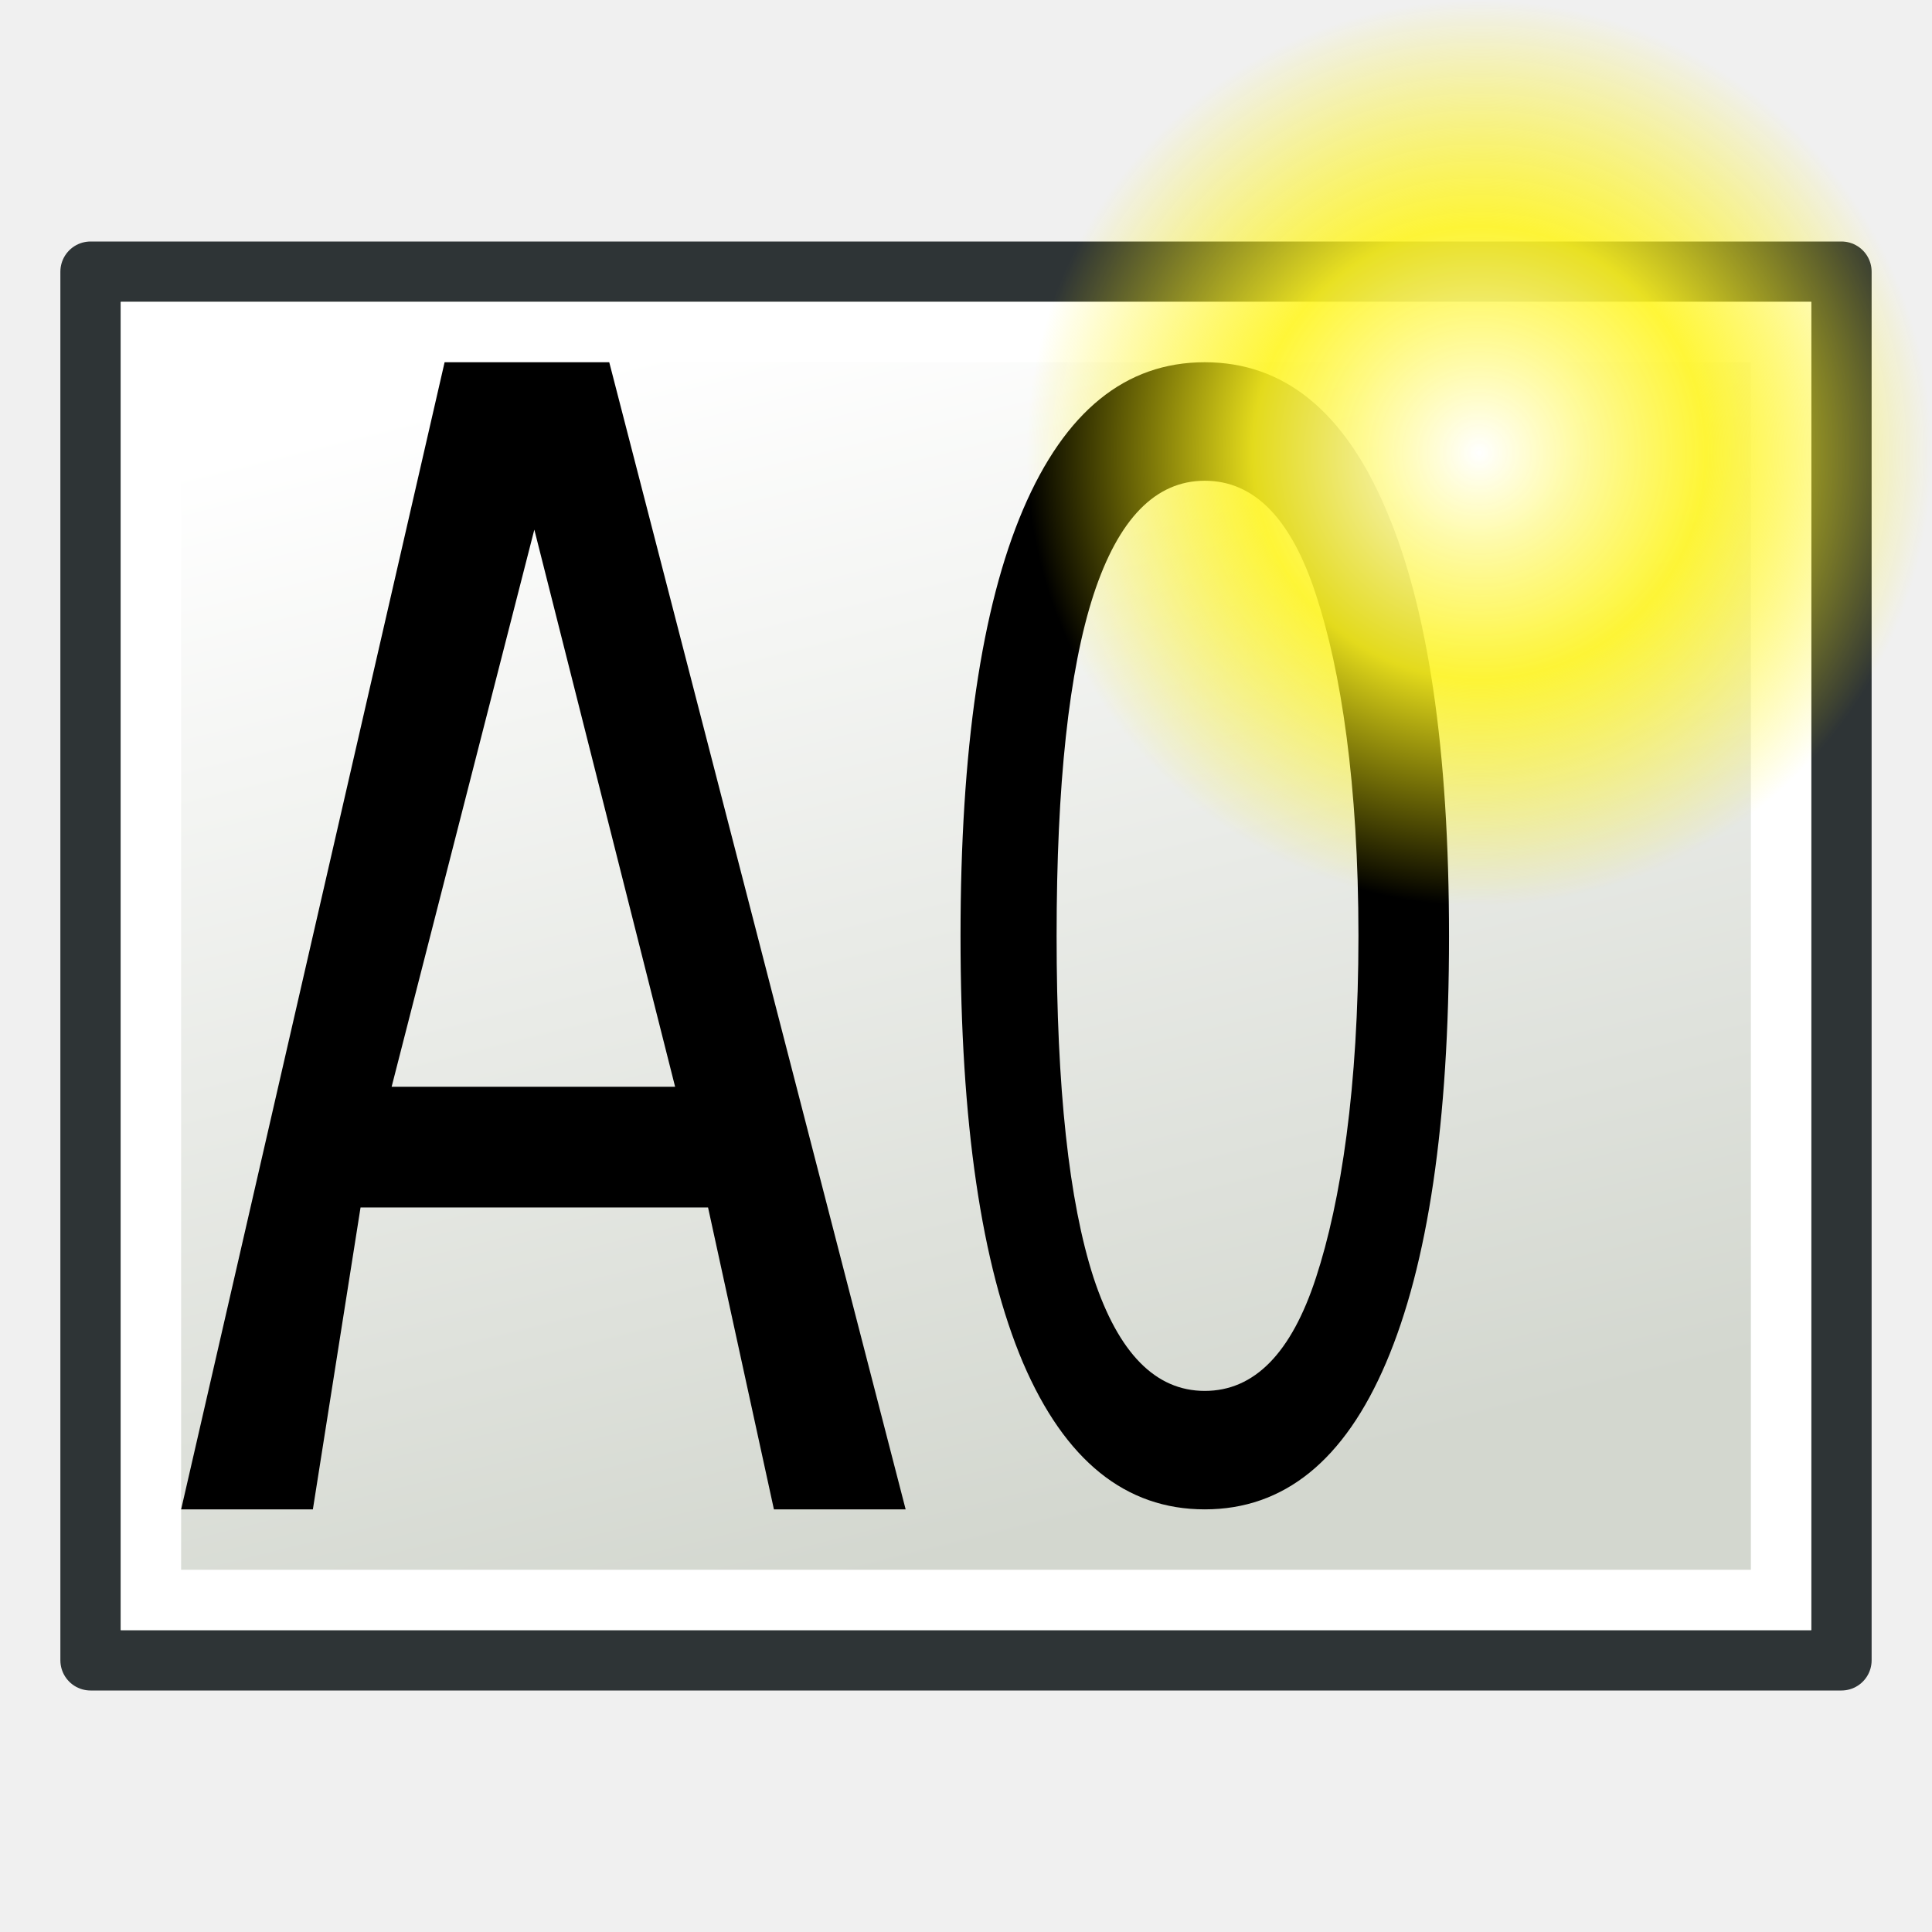
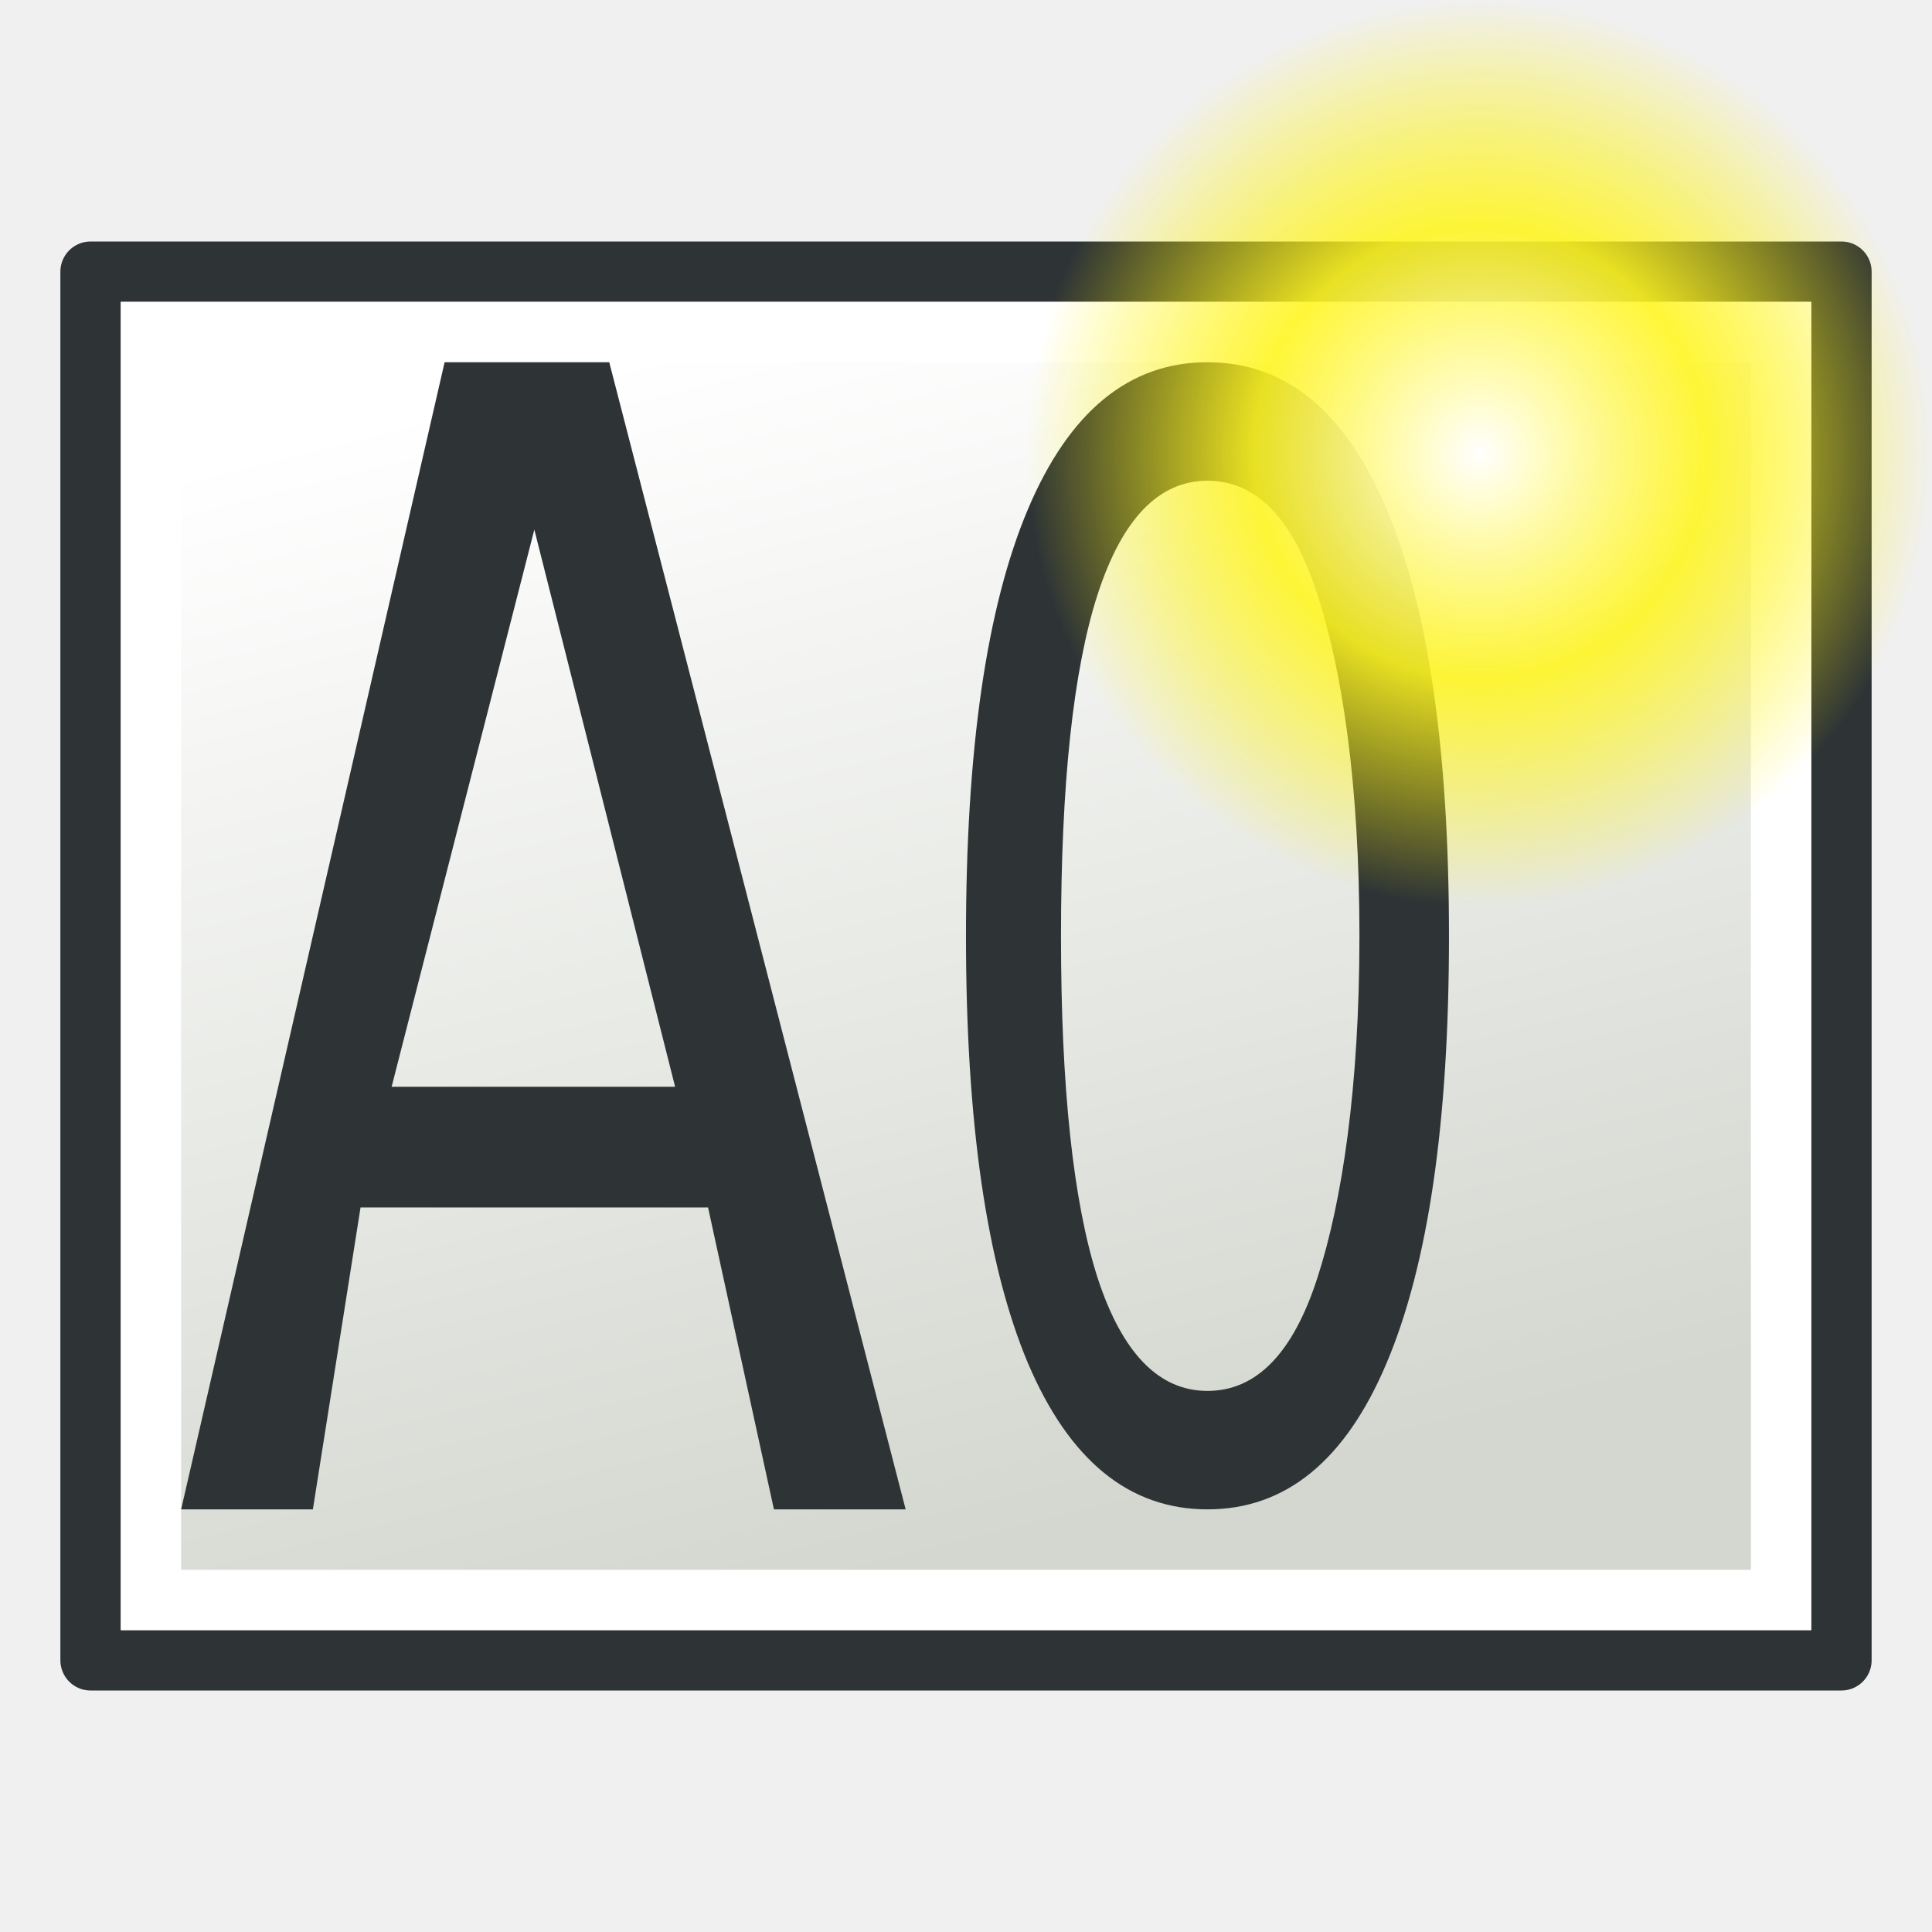
<svg xmlns="http://www.w3.org/2000/svg" xmlns:xlink="http://www.w3.org/1999/xlink" width="64" height="64" id="svg249" version="1.1">
  <defs id="defs3">
    <linearGradient id="linearGradient5048">
      <stop style="stop-color:black;stop-opacity:0;" offset="0" id="stop5050" />
      <stop id="stop5056" offset="0.5" style="stop-color:black;stop-opacity:1;" />
      <stop style="stop-color:black;stop-opacity:0;" offset="1" id="stop5052" />
    </linearGradient>
    <linearGradient id="linearGradient4542">
      <stop style="stop-color:#000000;stop-opacity:1;" offset="0" id="stop4544" />
      <stop style="stop-color:#000000;stop-opacity:0;" offset="1" id="stop4546" />
    </linearGradient>
    <radialGradient xlink:href="#linearGradient4542" id="radialGradient4548" cx="24.307" cy="42.078" fx="24.307" fy="42.078" r="15.822" gradientTransform="matrix(1,0,0,0.284916,0,30.08928)" gradientUnits="userSpaceOnUse" />
    <linearGradient id="linearGradient15662">
      <stop style="stop-color:#ffffff;stop-opacity:1;" offset="0" id="stop15664" />
      <stop style="stop-color:#f8f8f8;stop-opacity:1;" offset="1" id="stop15666" />
    </linearGradient>
    <radialGradient gradientUnits="userSpaceOnUse" fy="64.568" fx="20.892" r="5.257" cy="64.568" cx="20.892" id="aigrd3">
      <stop id="stop15573" style="stop-color:#F0F0F0" offset="0" />
      <stop id="stop15575" style="stop-color:#9a9a9a;stop-opacity:1;" offset="1" />
    </radialGradient>
    <radialGradient gradientUnits="userSpaceOnUse" fy="114.568" fx="20.892" r="5.256" cy="114.568" cx="20.892" id="aigrd2">
      <stop id="stop15566" style="stop-color:#F0F0F0" offset="0" />
      <stop id="stop15568" style="stop-color:#9a9a9a;stop-opacity:1;" offset="1" />
    </radialGradient>
    <linearGradient id="linearGradient269">
      <stop style="stop-color:#a3a3a3;stop-opacity:1;" offset="0" id="stop270" />
      <stop style="stop-color:#4c4c4c;stop-opacity:1;" offset="1" id="stop271" />
    </linearGradient>
    <linearGradient id="linearGradient259">
      <stop style="stop-color:#fafafa;stop-opacity:1;" offset="0" id="stop260" />
      <stop style="stop-color:#bbbbbb;stop-opacity:1;" offset="1" id="stop261" />
    </linearGradient>
    <linearGradient id="linearGradient12512">
      <stop style="stop-color:#ffffff;stop-opacity:1;" offset="0" id="stop12513" />
      <stop style="stop-color:#fff520;stop-opacity:0.891;" offset="0.5" id="stop12517" />
      <stop style="stop-color:#fff300;stop-opacity:0;" offset="1" id="stop12514" />
    </linearGradient>
    <linearGradient xlink:href="#linearGradient3775-1" id="linearGradient3781-9" x1="52" y1="34" x2="12" y2="44" gradientUnits="userSpaceOnUse" gradientTransform="translate(-16,-64)" />
    <linearGradient id="linearGradient3775-1">
      <stop style="stop-color:#d3d7cf;stop-opacity:1;" offset="0" id="stop3777-2" />
      <stop style="stop-color:#ffffff;stop-opacity:1" offset="1" id="stop3779-7" />
    </linearGradient>
    <radialGradient cx="55" cy="125" r="14.375" fx="55" fy="125" id="radialGradient278-3" xlink:href="#linearGradient12512-6" gradientUnits="userSpaceOnUse" gradientTransform="matrix(1.043478,0,0,1.043478,-8.391304,-131.4309)" />
    <linearGradient id="linearGradient12512-6">
      <stop id="stop12513-7" style="stop-color:#ffffff;stop-opacity:1" offset="0" />
      <stop id="stop12517-5" style="stop-color:#fff520;stop-opacity:0.891" offset="0.5" />
      <stop id="stop12514-3" style="stop-color:#fff300;stop-opacity:0" offset="1" />
    </linearGradient>
  </defs>
  <g id="layer6" transform="translate(0,16)">
    <rect style="fill:#d3d7cf;fill-opacity:1;stroke:#2e3436;stroke-width:2;stroke-linecap:round;stroke-linejoin:round;stroke-miterlimit:4;stroke-opacity:1;stroke-dasharray:none;stroke-dashoffset:0;display:inline" id="rect2987" width="46" height="58" x="-7" y="-61" transform="matrix(0,1,-1,0,0,0)" />
    <rect style="fill:url(#linearGradient3781-9);fill-opacity:1;stroke:#ffffff;stroke-width:2;stroke-linecap:round;stroke-linejoin:miter;stroke-miterlimit:4;stroke-opacity:1;stroke-dasharray:none;stroke-dashoffset:0;display:inline" id="rect2987-1" width="42" height="54" x="-5" y="-59" transform="matrix(0,1,-1,0,0,0)" />
    <g transform="scale(0.7994819,1.25081)" style="font-size:40.167px;font-style:normal;font-variant:normal;font-weight:normal;font-stretch:normal;line-height:125%;letter-spacing:0px;word-spacing:0px;fill:#000000;fill-opacity:1;stroke:none;font-family:Sans;-inkscape-font-specification:Clean" id="text3093">
-       <path d="m 22.14,1.235 -5.913,14.755 11.746,0 -5.833,-14.755 m -3.719,-4.433 6.823,0 12.281,30.38 -5.458,0 -2.729,-7.995 -14.399,0 -1.975,7.995 -5.458,0 10.916,-30.38" id="path3191" />
-       <path d="m 49.919,-0.06 c -2.04,2.668e-5 -3.576,1.007 -4.609,3.02 -1.02,2.001 -1.53,5.014 -1.53,9.042 -6e-6,4.014 0.51,7.028 1.53,9.042 1.033,2.001 2.569,3.001 4.609,3.001 2.053,3e-6 3.589,-1 4.609,-3.001 1.033,-2.014 1.759,-5.037 1.759,-9.051 C 56.286,7.965 55.561,4.961 54.528,2.961 53.508,0.947 51.971,-0.06 49.919,-0.06 m 0,-3.138 c 3.282,2.98e-5 5.786,1.301 7.512,3.903 1.739,2.589 2.608,6.355 2.609,11.297 -2.3e-5,4.929 -0.87,8.695 -2.609,11.297 -1.726,2.589 -4.23,3.883 -7.512,3.883 -3.282,-1e-6 -5.792,-1.294 -7.531,-3.883 -1.726,-2.602 -2.589,-6.368 -2.589,-11.297 -3e-6,-4.942 0.863,-8.708 2.589,-11.297 1.739,-2.602 4.249,-3.903 7.531,-3.903" id="path3193" />
+       <path d="m 22.14,1.235 -5.913,14.755 11.746,0 -5.833,-14.755 m -3.719,-4.433 6.823,0 12.281,30.38 -5.458,0 -2.729,-7.995 -14.399,0 -1.975,7.995 -5.458,0 10.916,-30.38" id="path3191" style="fill:#2e3436" />
+       <path d="m 50.032,-0.06 c -2.017,2.668e-5 -3.536,1.007 -4.557,3.02 -1.008,2.001 -1.513,5.014 -1.513,9.042 -6e-6,4.014 0.504,7.028 1.513,9.042 1.021,2.001 2.54,3.001 4.557,3.001 2.03,3e-6 3.549,-1 4.557,-3.001 1.021,-2.014 1.739,-5.037 1.739,-9.051 C 56.329,7.965 55.611,4.961 54.59,2.961 53.581,0.947 52.062,-0.06 50.032,-0.06 m 0,-3.138 c 3.245,2.98e-5 5.721,1.301 7.427,3.903 1.719,2.589 2.579,6.355 2.579,11.297 -2.3e-5,4.929 -0.86,8.695 -2.579,11.297 -1.707,2.589 -4.182,3.883 -7.427,3.883 -3.245,-1e-6 -5.727,-1.294 -7.447,-3.883 -1.707,-2.602 -2.56,-6.368 -2.56,-11.297 -3e-6,-4.942 0.853,-8.708 2.56,-11.297 1.719,-2.602 4.202,-3.903 7.447,-3.903" id="path3193" style="fill:#2e3436" />
    </g>
    <path d="m 64,-0.996 a 15,15 0 0 1 -30,0 15,15 0 1 1 30,0 z" id="path12511" style="color:#000000;fill:url(#radialGradient278-3);fill-opacity:1;fill-rule:nonzero;stroke:none;stroke-width:1.25;marker:none;visibility:visible;display:block" />
  </g>
  <g id="layer1" style="display:inline" transform="translate(0,16)" />
  <g id="layer4" style="display:inline" transform="translate(0,16)" />
</svg>
